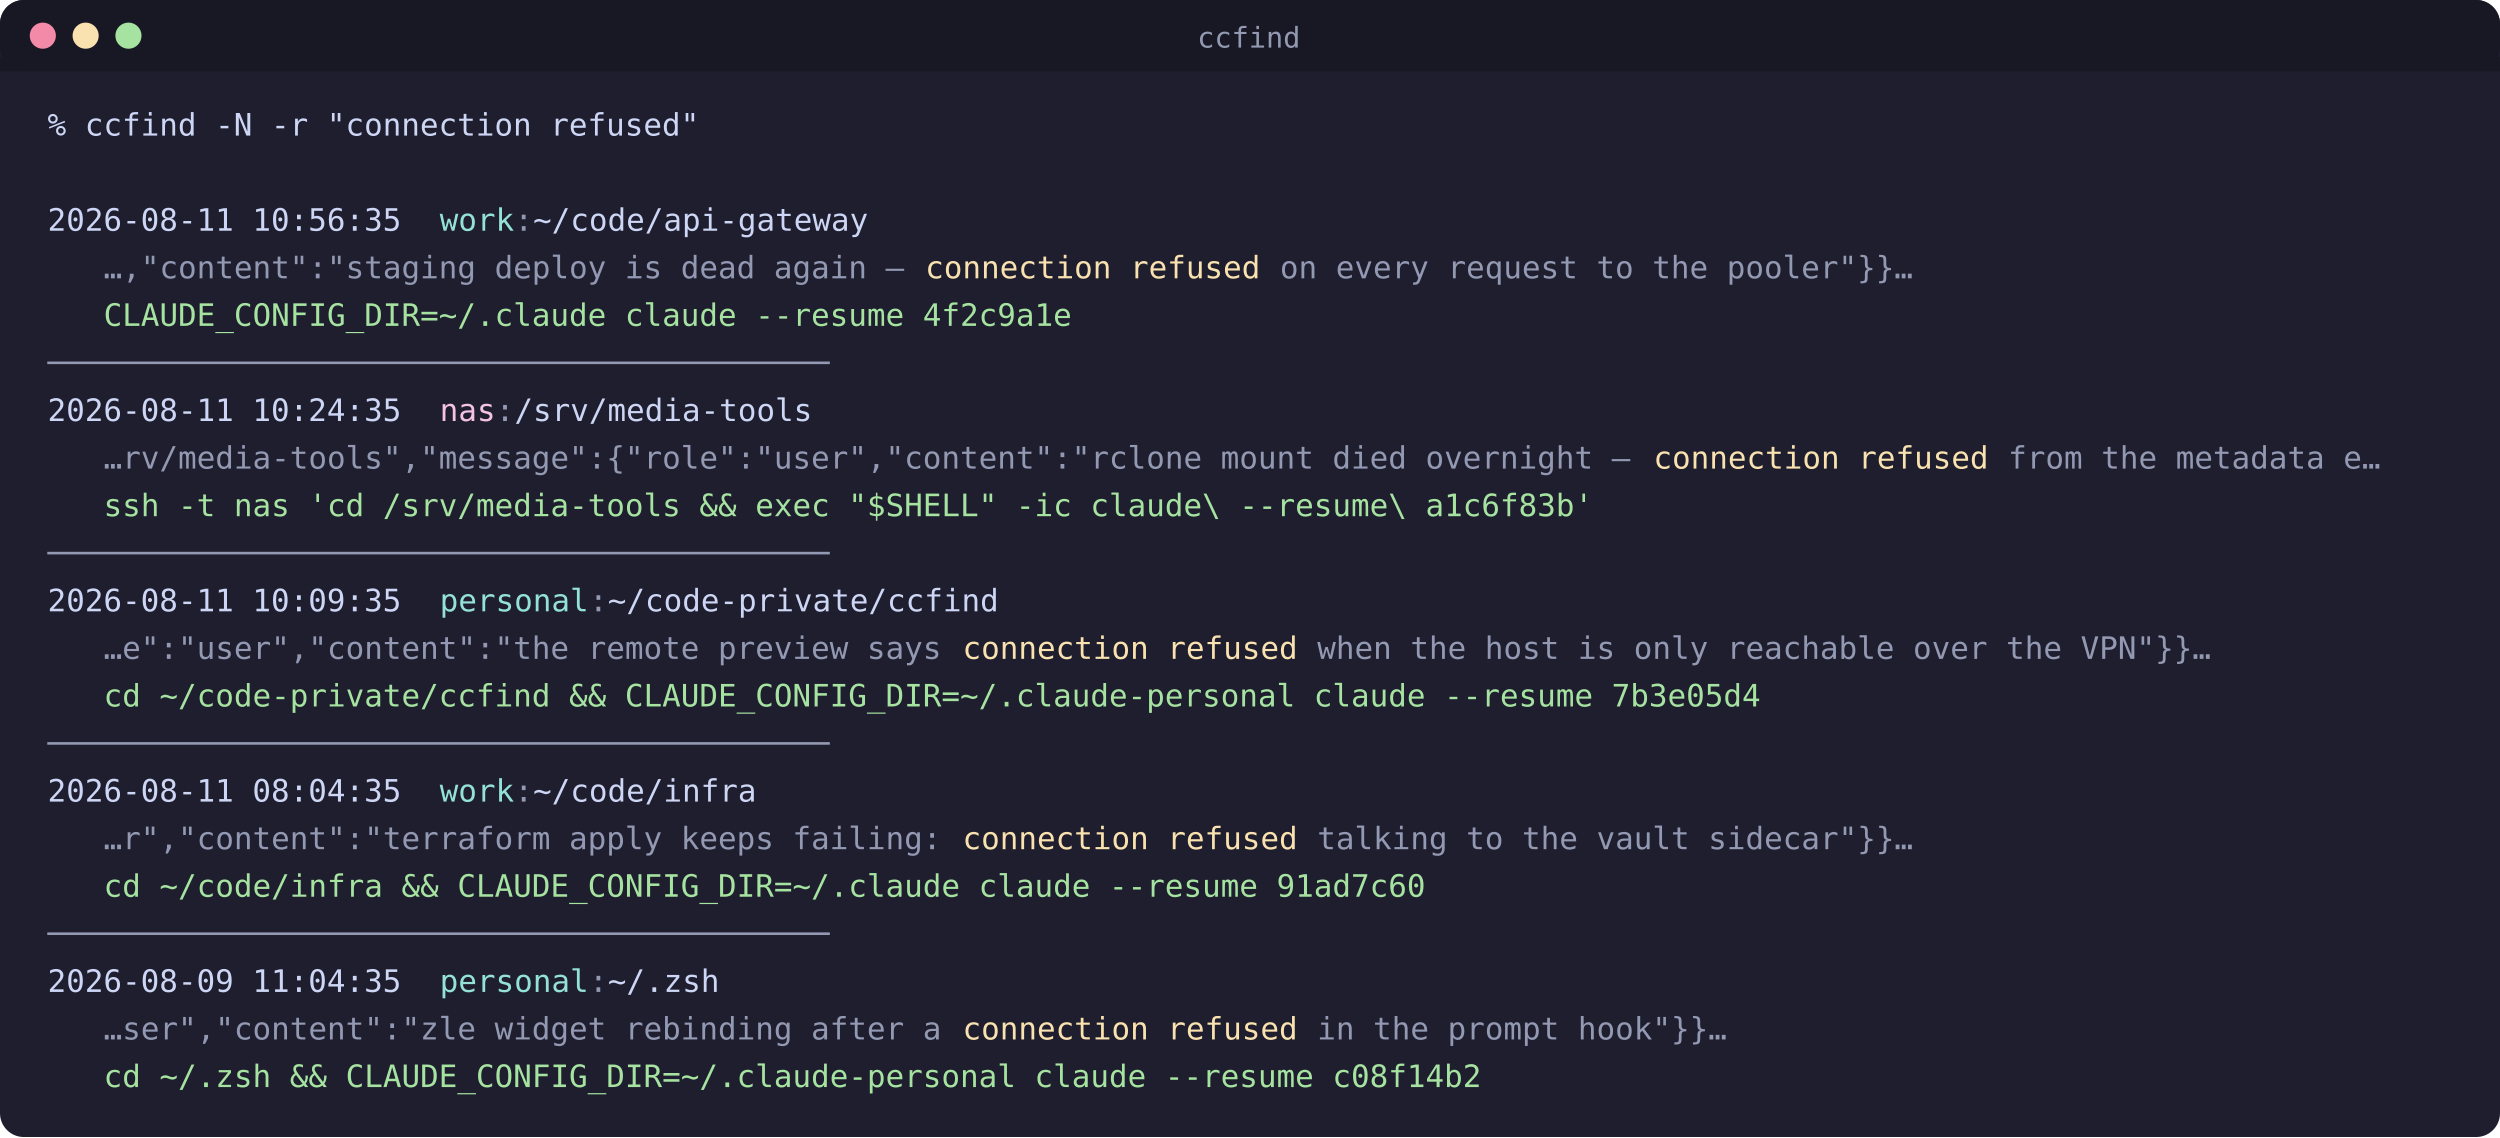
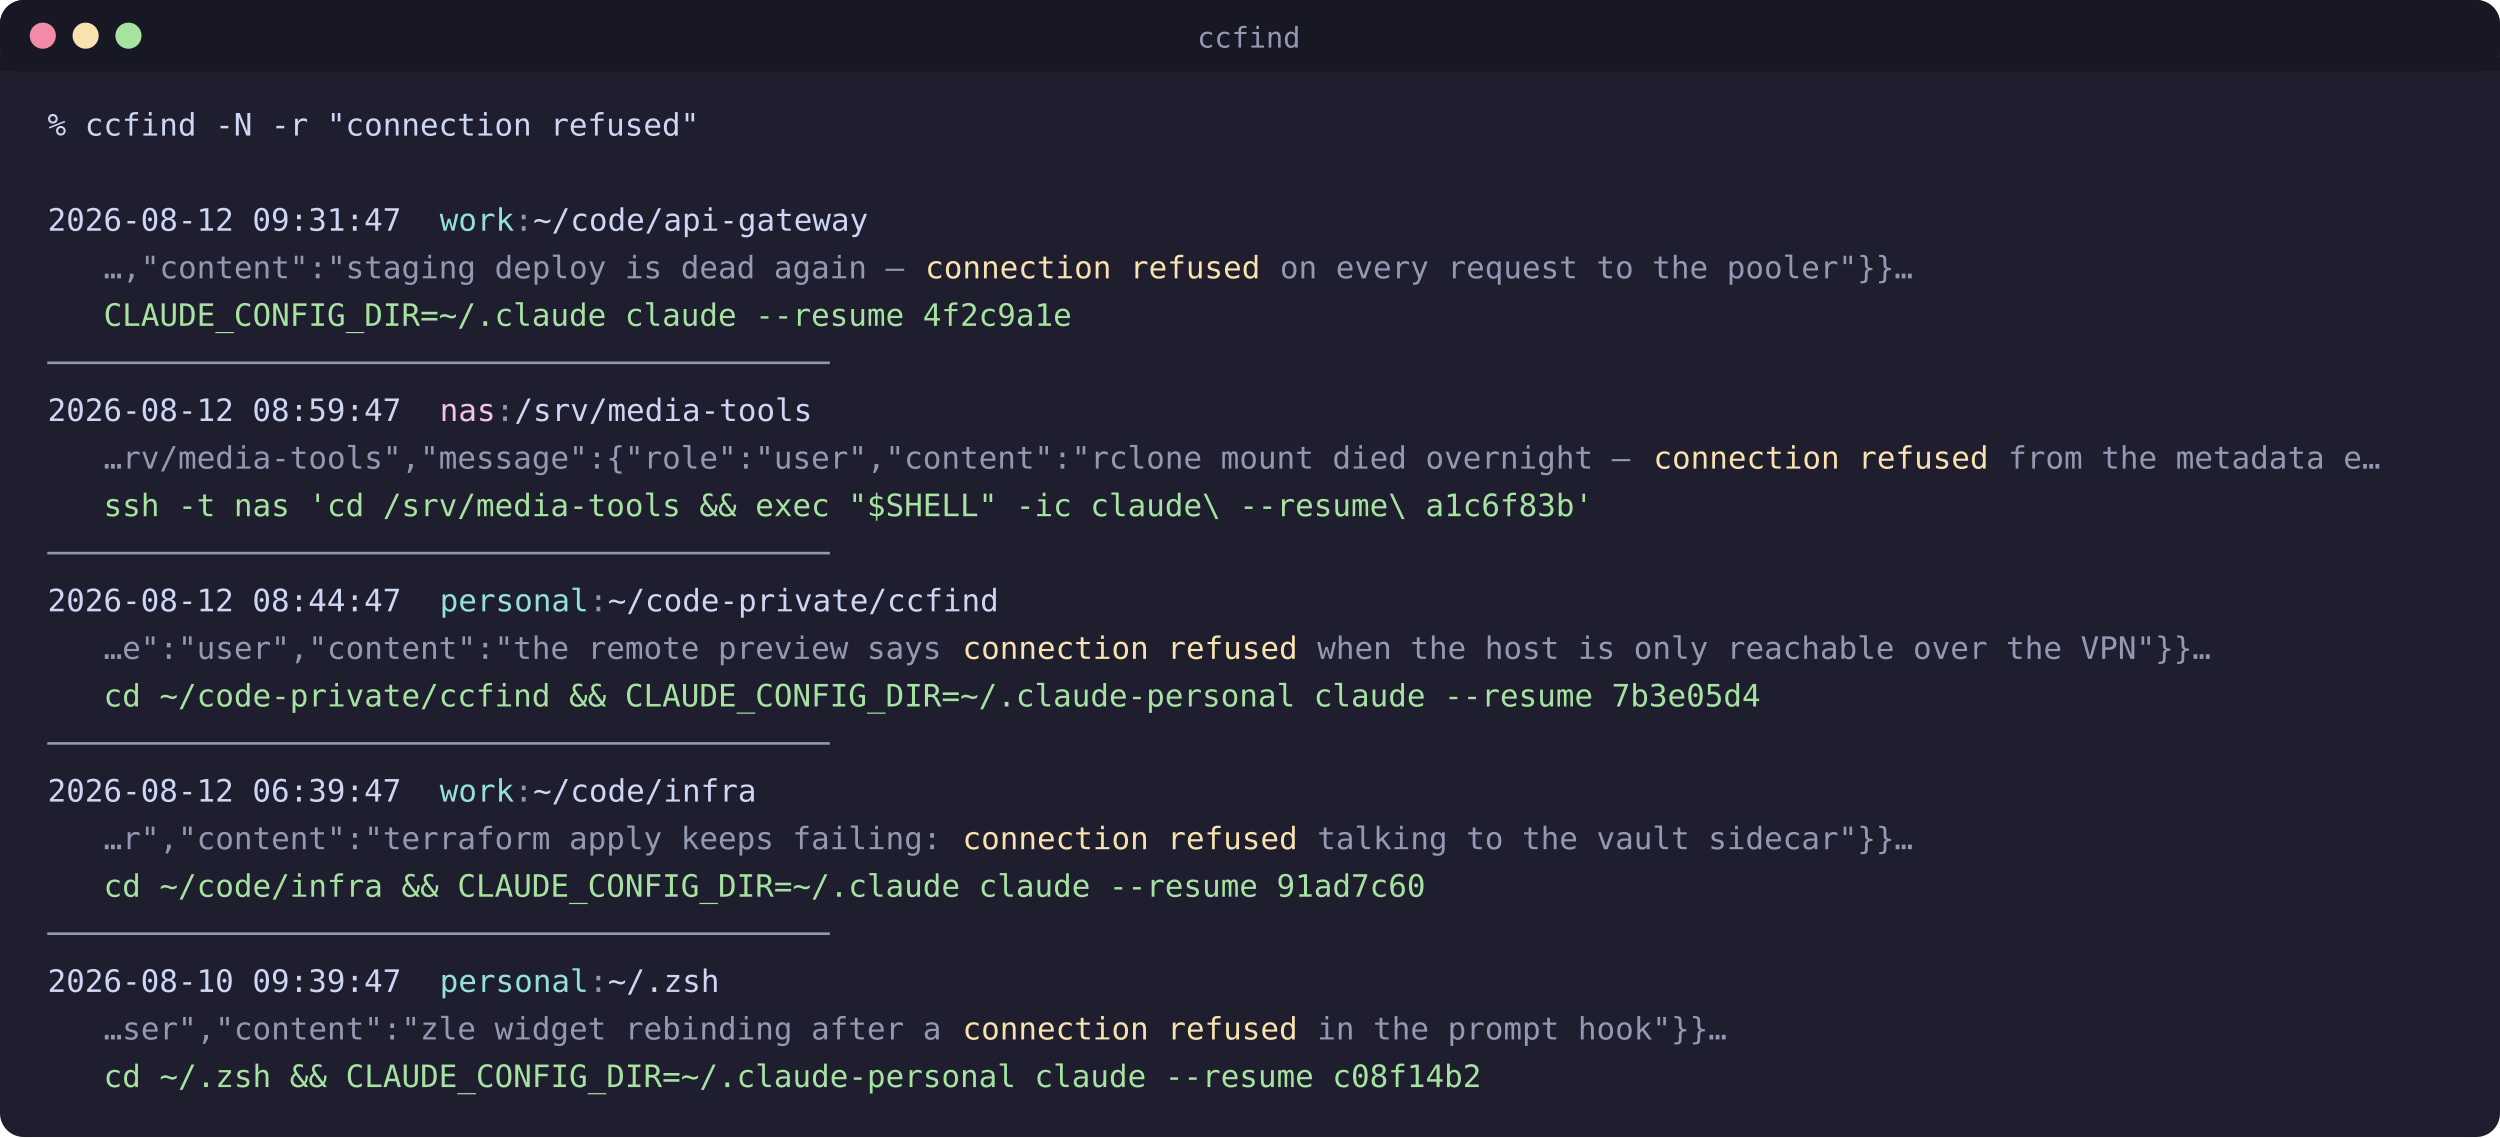
<svg xmlns="http://www.w3.org/2000/svg" width="1051" height="478" viewBox="0 0 1051 478" role="img" aria-label="the ccfind flat list: each hit as a timestamp and profile-tagged directory, the matching snippet beneath it, and the exact resume command to copy">
  <rect width="1051" height="478" rx="10" fill="#1e1e2e" />
  <rect width="1051" height="30" rx="10" fill="#181825" />
  <rect y="24" width="1051" height="6" fill="#181825" />
  <circle cx="18" cy="15" r="5.5" fill="#f38ba8" />
  <circle cx="36" cy="15" r="5.5" fill="#f9e2af" />
  <circle cx="54" cy="15" r="5.5" fill="#a6e3a1" />
  <text x="525" y="20" text-anchor="middle" font-family="'Cascadia Code','Fira Code',SFMono-Regular,Consolas,Menlo,monospace" font-size="12" fill="#9399b2">ccfind</text>
  <text y="57" font-family="'Cascadia Code','Fira Code',SFMono-Regular,Consolas,Menlo,monospace" font-size="13" xml:space="preserve" fill="#cdd6f4">
    <tspan x="20.00 27.85 35.70 43.55 51.40 59.25 67.10 74.95 82.80 90.65 98.50 106.35 114.20 122.05 129.90 137.75 145.60 153.45 161.30 169.15 177.00 184.85 192.70 200.55 208.40 216.25 224.10 231.95 239.80 247.65 255.50 263.35 271.20 279.05 286.90">% ccfind -N -r "connection refused"</tspan>
  </text>
  <text y="97" font-family="'Cascadia Code','Fira Code',SFMono-Regular,Consolas,Menlo,monospace" font-size="13" xml:space="preserve" fill="#cdd6f4">
-     <tspan x="20.00 27.85 35.70 43.55 51.40 59.25 67.10 74.95 82.80 90.65 98.50 106.35 114.20 122.05 129.90 137.75 145.60 153.45 161.30">2026-08-11 10:56:35</tspan>
+     <tspan x="20.00 27.85 35.70 43.55 51.40 59.25 67.10 74.95 82.80 90.65 98.50 106.35 114.20 122.05 129.90 137.75 145.60 153.45 161.30">2026-08-12 09:31:47</tspan>
    <tspan x="169.15 177.00">  </tspan>
    <tspan x="184.85 192.70 200.55 208.40" fill="#94e2d5">work</tspan>
    <tspan x="216.25" fill="#9399b2">:</tspan>
    <tspan x="224.10 231.95 239.80 247.65 255.50 263.35 271.20 279.05 286.90 294.75 302.60 310.45 318.30 326.15 334.00 341.85 349.70 357.55">~/code/api-gateway</tspan>
  </text>
  <text y="117" font-family="'Cascadia Code','Fira Code',SFMono-Regular,Consolas,Menlo,monospace" font-size="13" xml:space="preserve" fill="#cdd6f4">
    <tspan x="20.00 27.85 35.70">   </tspan>
    <tspan x="43.55 51.40 59.25 67.10 74.95 82.80 90.65 98.50 106.35 114.20 122.05 129.90 137.75 145.60 153.45 161.30 169.15 177.00 184.85 192.70 200.55 208.40 216.25 224.10 231.95 239.80 247.65 255.50 263.35 271.20 279.05 286.90 294.75 302.60 310.45 318.30 326.15 334.00 341.85 349.70 357.55 365.40 373.25 381.10" fill="#9399b2">…,"content":"staging deploy is dead again — </tspan>
    <tspan x="388.95 396.80 404.65 412.50 420.35 428.20 436.05 443.90 451.75 459.60 467.45 475.30 483.15 491.00 498.85 506.70 514.55 522.40" fill="#f9e2af">connection refused</tspan>
    <tspan x="530.25 538.10 545.95 553.80 561.65 569.50 577.35 585.20 593.05 600.90 608.75 616.60 624.45 632.30 640.15 648.00 655.85 663.70 671.55 679.40 687.25 695.10 702.95 710.80 718.65 726.50 734.35 742.20 750.05 757.90 765.75 773.60 781.45 789.30 797.15" fill="#9399b2"> on every request to the pooler"}}…</tspan>
  </text>
  <text y="137" font-family="'Cascadia Code','Fira Code',SFMono-Regular,Consolas,Menlo,monospace" font-size="13" xml:space="preserve" fill="#cdd6f4">
    <tspan x="20.00 27.85 35.70">   </tspan>
    <tspan x="43.55 51.40 59.25 67.10 74.95 82.80 90.65 98.50 106.35 114.20 122.05 129.90 137.75 145.60 153.45 161.30 169.15 177.00 184.85 192.70 200.55 208.40 216.25 224.10 231.95 239.80 247.65 255.50 263.35 271.20 279.05 286.90 294.75 302.60 310.45 318.30 326.15 334.00 341.85 349.70 357.55 365.40 373.25 381.10 388.95 396.80 404.65 412.50 420.35 428.20 436.05 443.90" fill="#a6e3a1">CLAUDE_CONFIG_DIR=~/.claude claude --resume 4f2c9a1e</tspan>
  </text>
  <text y="157" font-family="'Cascadia Code','Fira Code',SFMono-Regular,Consolas,Menlo,monospace" font-size="13" xml:space="preserve" fill="#cdd6f4">
    <tspan x="20.00 27.85 35.70 43.55 51.40 59.25 67.10 74.95 82.80 90.65 98.50 106.35 114.20 122.05 129.90 137.75 145.60 153.45 161.30 169.15 177.00 184.85 192.70 200.55 208.40 216.25 224.10 231.95 239.80 247.65 255.50 263.35 271.20 279.05 286.90 294.75 302.60 310.45 318.30 326.15 334.00 341.85" fill="#9399b2">──────────────────────────────────────────</tspan>
  </text>
  <text y="177" font-family="'Cascadia Code','Fira Code',SFMono-Regular,Consolas,Menlo,monospace" font-size="13" xml:space="preserve" fill="#cdd6f4">
-     <tspan x="20.00 27.85 35.70 43.55 51.40 59.25 67.10 74.95 82.80 90.65 98.50 106.35 114.20 122.05 129.90 137.75 145.60 153.45 161.30">2026-08-11 10:24:35</tspan>
+     <tspan x="20.00 27.85 35.70 43.55 51.40 59.25 67.10 74.95 82.80 90.65 98.50 106.35 114.20 122.05 129.90 137.75 145.60 153.45 161.30">2026-08-12 08:59:47</tspan>
    <tspan x="169.15 177.00">  </tspan>
    <tspan x="184.85 192.70 200.55" fill="#f5c2e7">nas</tspan>
    <tspan x="208.40" fill="#9399b2">:</tspan>
    <tspan x="216.25 224.10 231.95 239.80 247.65 255.50 263.35 271.20 279.05 286.90 294.75 302.60 310.45 318.30 326.15 334.00">/srv/media-tools</tspan>
  </text>
  <text y="197" font-family="'Cascadia Code','Fira Code',SFMono-Regular,Consolas,Menlo,monospace" font-size="13" xml:space="preserve" fill="#cdd6f4">
    <tspan x="20.00 27.85 35.70">   </tspan>
    <tspan x="43.55 51.40 59.25 67.10 74.95 82.80 90.65 98.50 106.35 114.20 122.05 129.90 137.75 145.60 153.45 161.30 169.15 177.00 184.85 192.70 200.55 208.40 216.25 224.10 231.95 239.80 247.65 255.50 263.35 271.20 279.05 286.90 294.75 302.60 310.45 318.30 326.15 334.00 341.85 349.70 357.55 365.40 373.25 381.10 388.95 396.80 404.65 412.50 420.35 428.20 436.05 443.90 451.75 459.60 467.45 475.30 483.15 491.00 498.85 506.70 514.55 522.40 530.25 538.10 545.95 553.80 561.65 569.50 577.35 585.20 593.05 600.90 608.75 616.60 624.45 632.30 640.15 648.00 655.85 663.70 671.55 679.40 687.25" fill="#9399b2">…rv/media-tools","message":{"role":"user","content":"rclone mount died overnight — </tspan>
    <tspan x="695.10 702.95 710.80 718.65 726.50 734.35 742.20 750.05 757.90 765.75 773.60 781.45 789.30 797.15 805.00 812.85 820.70 828.55" fill="#f9e2af">connection refused</tspan>
    <tspan x="836.40 844.25 852.10 859.95 867.80 875.65 883.50 891.35 899.20 907.05 914.90 922.75 930.60 938.45 946.30 954.15 962.00 969.85 977.70 985.55 993.40" fill="#9399b2"> from the metadata e…</tspan>
  </text>
  <text y="217" font-family="'Cascadia Code','Fira Code',SFMono-Regular,Consolas,Menlo,monospace" font-size="13" xml:space="preserve" fill="#cdd6f4">
    <tspan x="20.00 27.85 35.70">   </tspan>
    <tspan x="43.55 51.40 59.25 67.10 74.95 82.80 90.65 98.50 106.35 114.20 122.05 129.90 137.75 145.60 153.45 161.30 169.15 177.00 184.85 192.70 200.55 208.40 216.25 224.10 231.95 239.80 247.65 255.50 263.35 271.20 279.05 286.90 294.75 302.60 310.45 318.30 326.15 334.00 341.85 349.70 357.55 365.40 373.25 381.10 388.95 396.80 404.65 412.50 420.35 428.20 436.05 443.90 451.75 459.60 467.45 475.30 483.15 491.00 498.85 506.70 514.55 522.40 530.25 538.10 545.95 553.80 561.65 569.50 577.35 585.20 593.05 600.90 608.75 616.60 624.45 632.30 640.15 648.00 655.85 663.70" fill="#a6e3a1">ssh -t nas 'cd /srv/media-tools &amp;&amp; exec "$SHELL" -ic claude\ --resume\ a1c6f83b'</tspan>
  </text>
  <text y="237" font-family="'Cascadia Code','Fira Code',SFMono-Regular,Consolas,Menlo,monospace" font-size="13" xml:space="preserve" fill="#cdd6f4">
    <tspan x="20.00 27.85 35.70 43.55 51.40 59.25 67.10 74.95 82.80 90.65 98.50 106.35 114.20 122.05 129.90 137.75 145.60 153.45 161.30 169.15 177.00 184.85 192.70 200.55 208.40 216.25 224.10 231.95 239.80 247.65 255.50 263.35 271.20 279.05 286.90 294.75 302.60 310.45 318.30 326.15 334.00 341.85" fill="#9399b2">──────────────────────────────────────────</tspan>
  </text>
  <text y="257" font-family="'Cascadia Code','Fira Code',SFMono-Regular,Consolas,Menlo,monospace" font-size="13" xml:space="preserve" fill="#cdd6f4">
-     <tspan x="20.00 27.85 35.70 43.55 51.40 59.25 67.10 74.95 82.80 90.65 98.50 106.35 114.20 122.05 129.90 137.75 145.60 153.45 161.30">2026-08-11 10:09:35</tspan>
+     <tspan x="20.00 27.85 35.70 43.55 51.40 59.25 67.10 74.95 82.80 90.65 98.50 106.35 114.20 122.05 129.90 137.75 145.60 153.45 161.30">2026-08-12 08:44:47</tspan>
    <tspan x="169.15 177.00">  </tspan>
    <tspan x="184.85 192.70 200.55 208.40 216.25 224.10 231.95 239.80" fill="#94e2d5">personal</tspan>
    <tspan x="247.65" fill="#9399b2">:</tspan>
    <tspan x="255.50 263.35 271.20 279.05 286.90 294.75 302.60 310.45 318.30 326.15 334.00 341.85 349.70 357.55 365.40 373.25 381.10 388.95 396.80 404.65 412.50">~/code-private/ccfind</tspan>
  </text>
  <text y="277" font-family="'Cascadia Code','Fira Code',SFMono-Regular,Consolas,Menlo,monospace" font-size="13" xml:space="preserve" fill="#cdd6f4">
    <tspan x="20.00 27.85 35.70">   </tspan>
    <tspan x="43.55 51.40 59.25 67.10 74.95 82.80 90.65 98.50 106.35 114.20 122.05 129.90 137.75 145.60 153.45 161.30 169.15 177.00 184.85 192.70 200.55 208.40 216.25 224.10 231.95 239.80 247.65 255.50 263.35 271.20 279.05 286.90 294.75 302.60 310.45 318.30 326.15 334.00 341.85 349.70 357.55 365.40 373.25 381.10 388.95 396.80" fill="#9399b2">…e":"user","content":"the remote preview says </tspan>
    <tspan x="404.65 412.50 420.35 428.20 436.05 443.90 451.75 459.60 467.45 475.30 483.15 491.00 498.85 506.70 514.55 522.40 530.25 538.10" fill="#f9e2af">connection refused</tspan>
    <tspan x="545.95 553.80 561.65 569.50 577.35 585.20 593.05 600.90 608.75 616.60 624.45 632.30 640.15 648.00 655.85 663.70 671.55 679.40 687.25 695.10 702.95 710.80 718.65 726.50 734.35 742.20 750.05 757.90 765.75 773.60 781.45 789.30 797.15 805.00 812.85 820.70 828.55 836.40 844.25 852.10 859.95 867.80 875.65 883.50 891.35 899.20 907.05 914.90 922.75" fill="#9399b2"> when the host is only reachable over the VPN"}}…</tspan>
  </text>
  <text y="297" font-family="'Cascadia Code','Fira Code',SFMono-Regular,Consolas,Menlo,monospace" font-size="13" xml:space="preserve" fill="#cdd6f4">
    <tspan x="20.00 27.85 35.70">   </tspan>
    <tspan x="43.55 51.40 59.25 67.10 74.95 82.80 90.65 98.50 106.35 114.20 122.05 129.90 137.75 145.60 153.45 161.30 169.15 177.00 184.85 192.70 200.55 208.40 216.25 224.10 231.95 239.80 247.65 255.50 263.35 271.20 279.05 286.90 294.75 302.60 310.45 318.30 326.15 334.00 341.85 349.70 357.55 365.40 373.25 381.10 388.95 396.80 404.65 412.50 420.35 428.20 436.05 443.90 451.75 459.60 467.45 475.30 483.15 491.00 498.85 506.70 514.55 522.40 530.25 538.10 545.95 553.80 561.65 569.50 577.35 585.20 593.05 600.90 608.75 616.60 624.45 632.30 640.15 648.00 655.85 663.70 671.55 679.40 687.25 695.10 702.95 710.80 718.65 726.50 734.35" fill="#a6e3a1">cd ~/code-private/ccfind &amp;&amp; CLAUDE_CONFIG_DIR=~/.claude-personal claude --resume 7b3e05d4</tspan>
  </text>
  <text y="317" font-family="'Cascadia Code','Fira Code',SFMono-Regular,Consolas,Menlo,monospace" font-size="13" xml:space="preserve" fill="#cdd6f4">
    <tspan x="20.00 27.85 35.70 43.55 51.40 59.25 67.10 74.95 82.80 90.65 98.50 106.35 114.20 122.05 129.90 137.75 145.60 153.45 161.30 169.15 177.00 184.85 192.70 200.55 208.40 216.25 224.10 231.95 239.80 247.65 255.50 263.35 271.20 279.05 286.90 294.75 302.60 310.45 318.30 326.15 334.00 341.85" fill="#9399b2">──────────────────────────────────────────</tspan>
  </text>
  <text y="337" font-family="'Cascadia Code','Fira Code',SFMono-Regular,Consolas,Menlo,monospace" font-size="13" xml:space="preserve" fill="#cdd6f4">
-     <tspan x="20.00 27.85 35.70 43.55 51.40 59.25 67.10 74.95 82.80 90.65 98.50 106.35 114.20 122.05 129.90 137.75 145.60 153.45 161.30">2026-08-11 08:04:35</tspan>
+     <tspan x="20.00 27.85 35.70 43.55 51.40 59.25 67.10 74.95 82.80 90.65 98.50 106.35 114.20 122.05 129.90 137.75 145.60 153.45 161.30">2026-08-12 06:39:47</tspan>
    <tspan x="169.15 177.00">  </tspan>
    <tspan x="184.85 192.70 200.55 208.40" fill="#94e2d5">work</tspan>
    <tspan x="216.25" fill="#9399b2">:</tspan>
    <tspan x="224.10 231.95 239.80 247.65 255.50 263.35 271.20 279.05 286.90 294.75 302.60 310.45">~/code/infra</tspan>
  </text>
  <text y="357" font-family="'Cascadia Code','Fira Code',SFMono-Regular,Consolas,Menlo,monospace" font-size="13" xml:space="preserve" fill="#cdd6f4">
    <tspan x="20.00 27.85 35.70">   </tspan>
    <tspan x="43.55 51.40 59.25 67.10 74.95 82.80 90.65 98.50 106.35 114.20 122.05 129.90 137.75 145.60 153.45 161.30 169.15 177.00 184.85 192.70 200.55 208.40 216.25 224.10 231.95 239.80 247.65 255.50 263.35 271.20 279.05 286.90 294.75 302.60 310.45 318.30 326.15 334.00 341.85 349.70 357.55 365.40 373.25 381.10 388.95 396.80" fill="#9399b2">…r","content":"terraform apply keeps failing: </tspan>
    <tspan x="404.65 412.50 420.35 428.20 436.05 443.90 451.75 459.60 467.45 475.30 483.15 491.00 498.85 506.70 514.55 522.40 530.25 538.10" fill="#f9e2af">connection refused</tspan>
    <tspan x="545.95 553.80 561.65 569.50 577.35 585.20 593.05 600.90 608.75 616.60 624.45 632.30 640.15 648.00 655.85 663.70 671.55 679.40 687.25 695.10 702.95 710.80 718.65 726.50 734.35 742.20 750.05 757.90 765.75 773.60 781.45 789.30 797.15" fill="#9399b2"> talking to the vault sidecar"}}…</tspan>
  </text>
  <text y="377" font-family="'Cascadia Code','Fira Code',SFMono-Regular,Consolas,Menlo,monospace" font-size="13" xml:space="preserve" fill="#cdd6f4">
    <tspan x="20.00 27.85 35.70">   </tspan>
    <tspan x="43.55 51.40 59.25 67.10 74.95 82.80 90.65 98.50 106.35 114.20 122.05 129.90 137.75 145.60 153.45 161.30 169.15 177.00 184.85 192.70 200.55 208.40 216.25 224.10 231.95 239.80 247.65 255.50 263.35 271.20 279.05 286.90 294.75 302.60 310.45 318.30 326.15 334.00 341.85 349.70 357.55 365.40 373.25 381.10 388.95 396.80 404.65 412.50 420.35 428.20 436.05 443.90 451.75 459.60 467.45 475.30 483.15 491.00 498.85 506.70 514.55 522.40 530.25 538.10 545.95 553.80 561.65 569.50 577.35 585.20 593.05" fill="#a6e3a1">cd ~/code/infra &amp;&amp; CLAUDE_CONFIG_DIR=~/.claude claude --resume 91ad7c60</tspan>
  </text>
  <text y="397" font-family="'Cascadia Code','Fira Code',SFMono-Regular,Consolas,Menlo,monospace" font-size="13" xml:space="preserve" fill="#cdd6f4">
    <tspan x="20.00 27.85 35.70 43.55 51.40 59.25 67.10 74.95 82.80 90.65 98.50 106.35 114.20 122.05 129.90 137.75 145.60 153.45 161.30 169.15 177.00 184.85 192.70 200.55 208.40 216.25 224.10 231.95 239.80 247.65 255.50 263.35 271.20 279.05 286.90 294.75 302.60 310.45 318.30 326.15 334.00 341.85" fill="#9399b2">──────────────────────────────────────────</tspan>
  </text>
  <text y="417" font-family="'Cascadia Code','Fira Code',SFMono-Regular,Consolas,Menlo,monospace" font-size="13" xml:space="preserve" fill="#cdd6f4">
-     <tspan x="20.00 27.85 35.70 43.55 51.40 59.25 67.10 74.95 82.80 90.65 98.50 106.35 114.20 122.05 129.90 137.75 145.60 153.45 161.30">2026-08-09 11:04:35</tspan>
+     <tspan x="20.00 27.85 35.70 43.55 51.40 59.25 67.10 74.95 82.80 90.65 98.50 106.35 114.20 122.05 129.90 137.75 145.60 153.45 161.30">2026-08-10 09:39:47</tspan>
    <tspan x="169.15 177.00">  </tspan>
    <tspan x="184.85 192.70 200.55 208.40 216.25 224.10 231.95 239.80" fill="#94e2d5">personal</tspan>
    <tspan x="247.65" fill="#9399b2">:</tspan>
    <tspan x="255.50 263.35 271.20 279.05 286.90 294.75">~/.zsh</tspan>
  </text>
  <text y="437" font-family="'Cascadia Code','Fira Code',SFMono-Regular,Consolas,Menlo,monospace" font-size="13" xml:space="preserve" fill="#cdd6f4">
    <tspan x="20.00 27.85 35.70">   </tspan>
    <tspan x="43.55 51.40 59.25 67.10 74.95 82.80 90.65 98.50 106.35 114.20 122.05 129.90 137.75 145.60 153.45 161.30 169.15 177.00 184.85 192.70 200.55 208.40 216.25 224.10 231.95 239.80 247.65 255.50 263.35 271.20 279.05 286.90 294.75 302.60 310.45 318.30 326.15 334.00 341.85 349.70 357.55 365.40 373.25 381.10 388.95 396.80" fill="#9399b2">…ser","content":"zle widget rebinding after a </tspan>
    <tspan x="404.65 412.50 420.35 428.20 436.05 443.90 451.75 459.60 467.45 475.30 483.15 491.00 498.85 506.70 514.55 522.40 530.25 538.10" fill="#f9e2af">connection refused</tspan>
    <tspan x="545.95 553.80 561.65 569.50 577.35 585.20 593.05 600.90 608.75 616.60 624.45 632.30 640.15 648.00 655.85 663.70 671.55 679.40 687.25 695.10 702.95 710.80 718.65" fill="#9399b2"> in the prompt hook"}}…</tspan>
  </text>
  <text y="457" font-family="'Cascadia Code','Fira Code',SFMono-Regular,Consolas,Menlo,monospace" font-size="13" xml:space="preserve" fill="#cdd6f4">
    <tspan x="20.00 27.85 35.70">   </tspan>
    <tspan x="43.55 51.40 59.25 67.10 74.95 82.80 90.65 98.50 106.35 114.20 122.05 129.90 137.75 145.60 153.45 161.30 169.15 177.00 184.85 192.70 200.55 208.40 216.25 224.10 231.95 239.80 247.65 255.50 263.35 271.20 279.05 286.90 294.75 302.60 310.45 318.30 326.15 334.00 341.85 349.70 357.55 365.40 373.25 381.10 388.95 396.80 404.65 412.50 420.35 428.20 436.05 443.90 451.75 459.60 467.45 475.30 483.15 491.00 498.85 506.70 514.55 522.40 530.25 538.10 545.95 553.80 561.65 569.50 577.35 585.20 593.05 600.90 608.75 616.60" fill="#a6e3a1">cd ~/.zsh &amp;&amp; CLAUDE_CONFIG_DIR=~/.claude-personal claude --resume c08f14b2</tspan>
  </text>
</svg>
